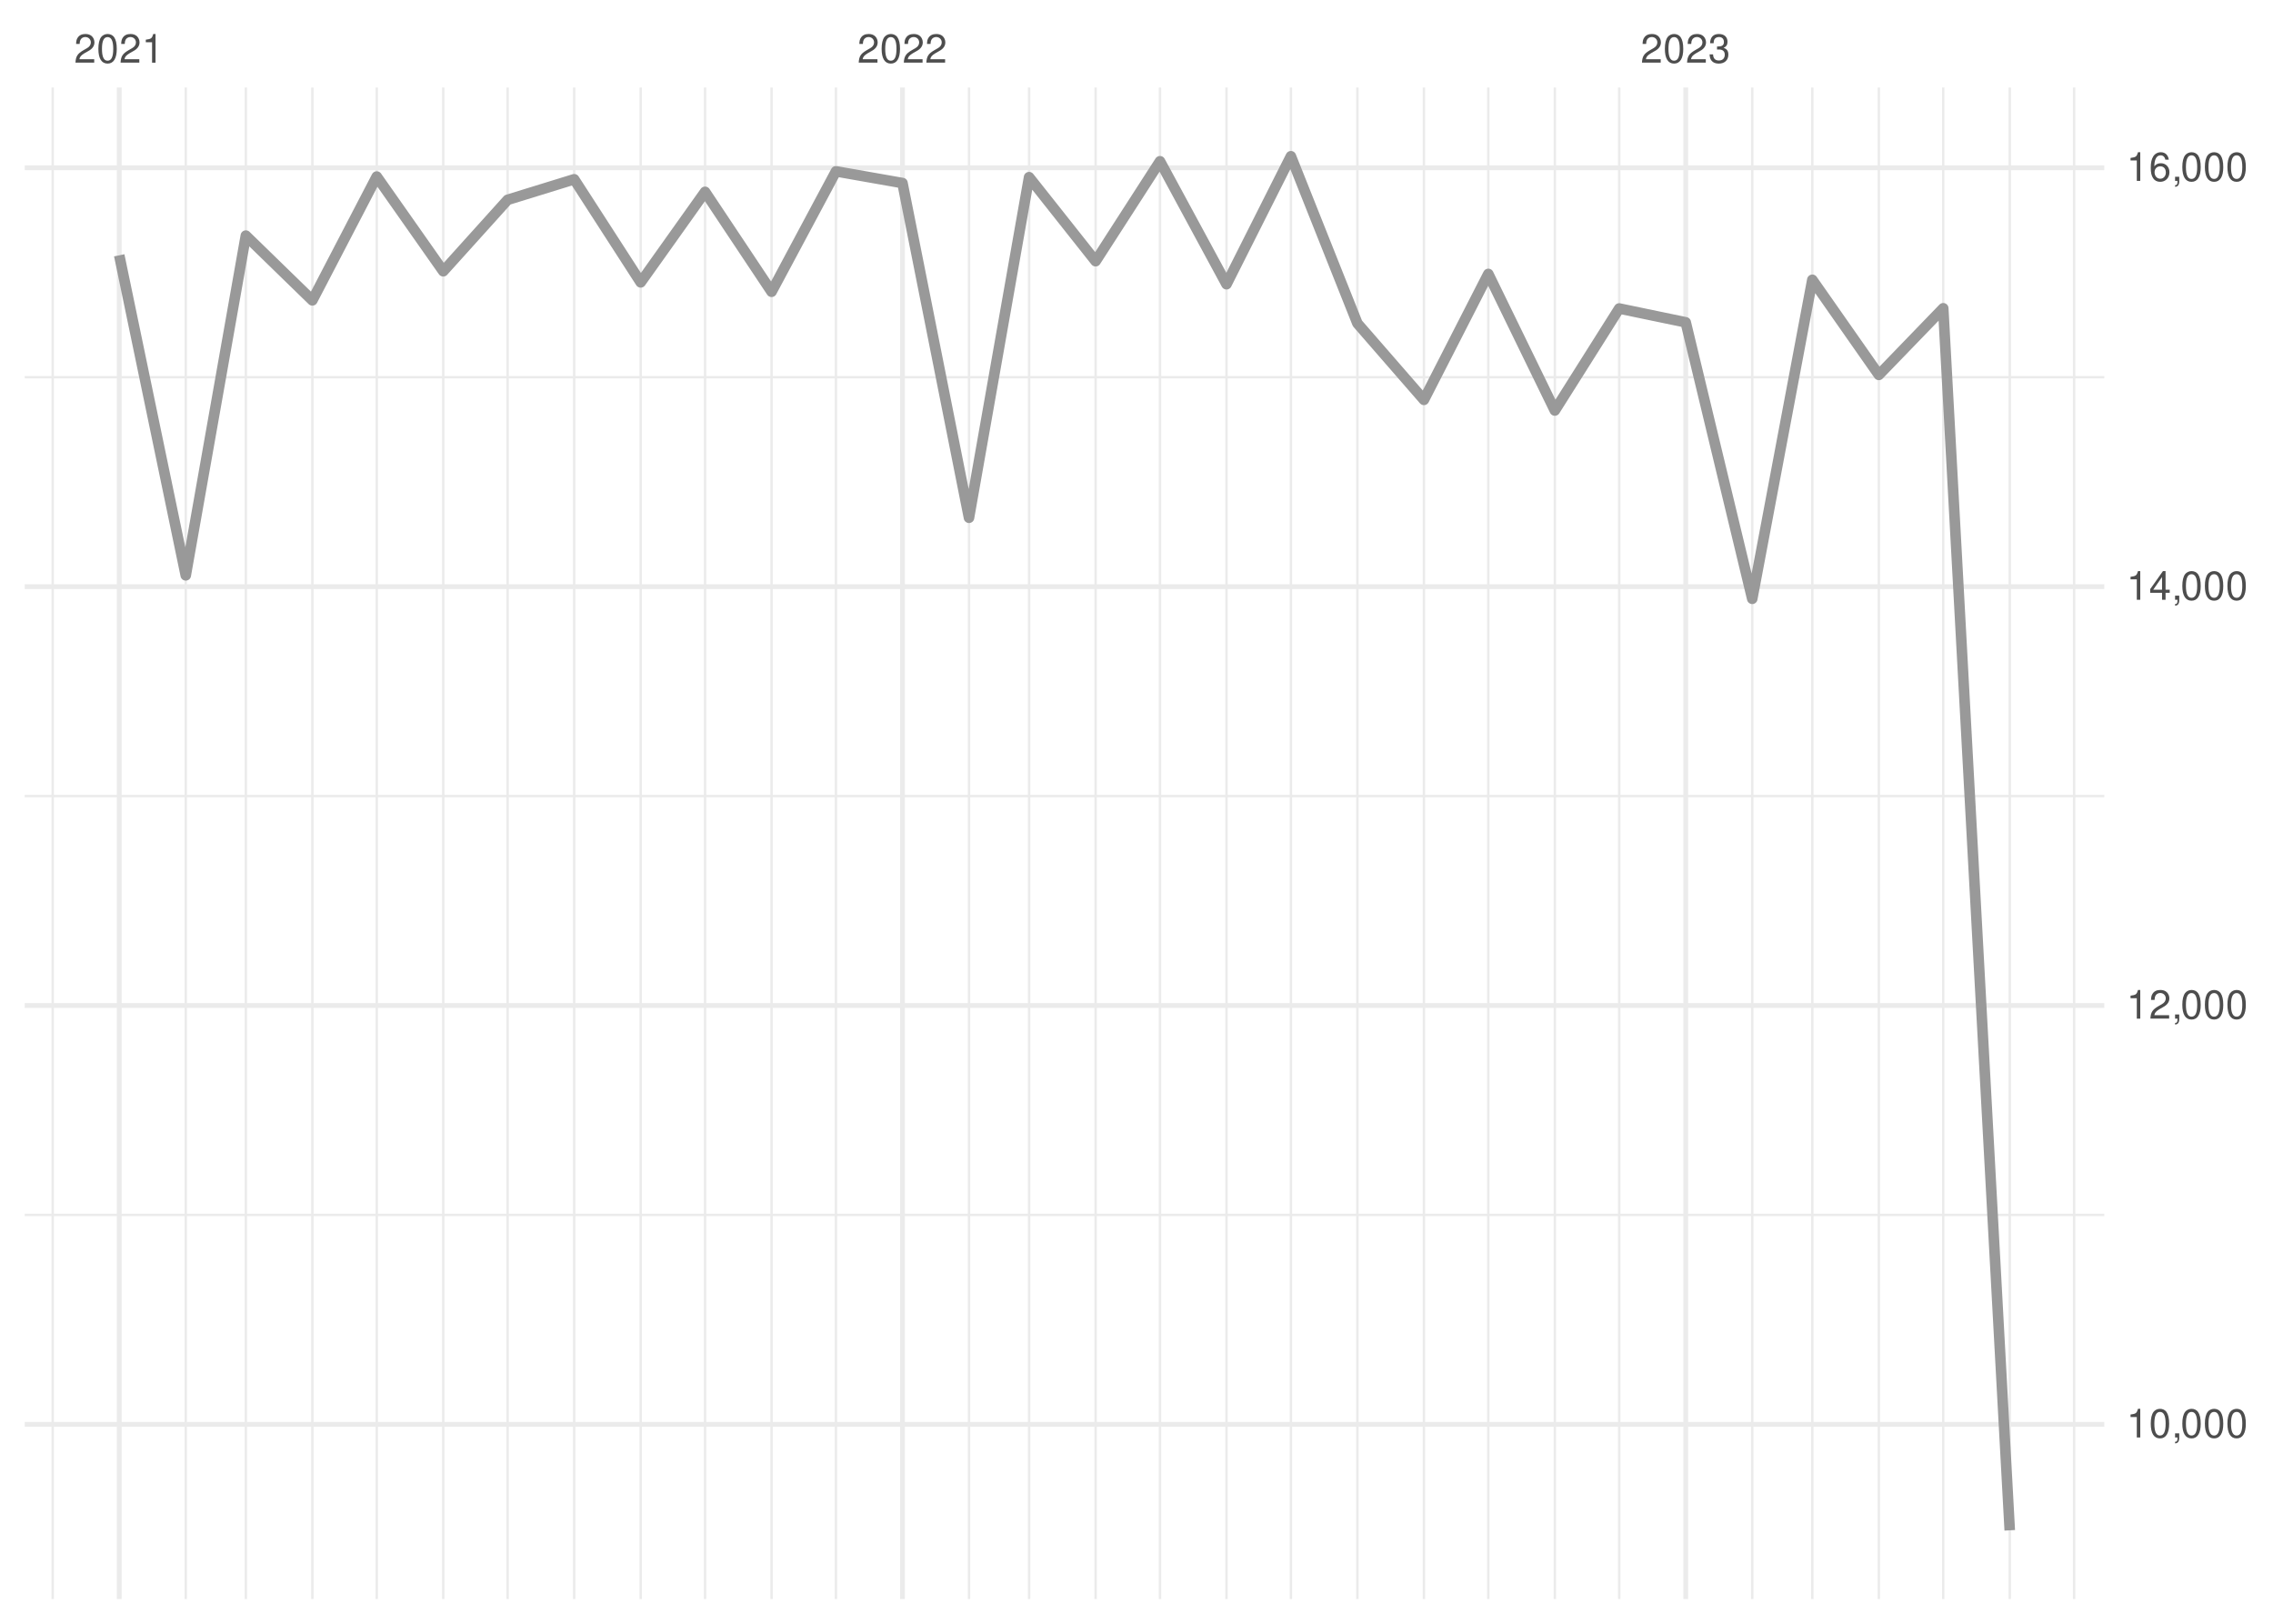
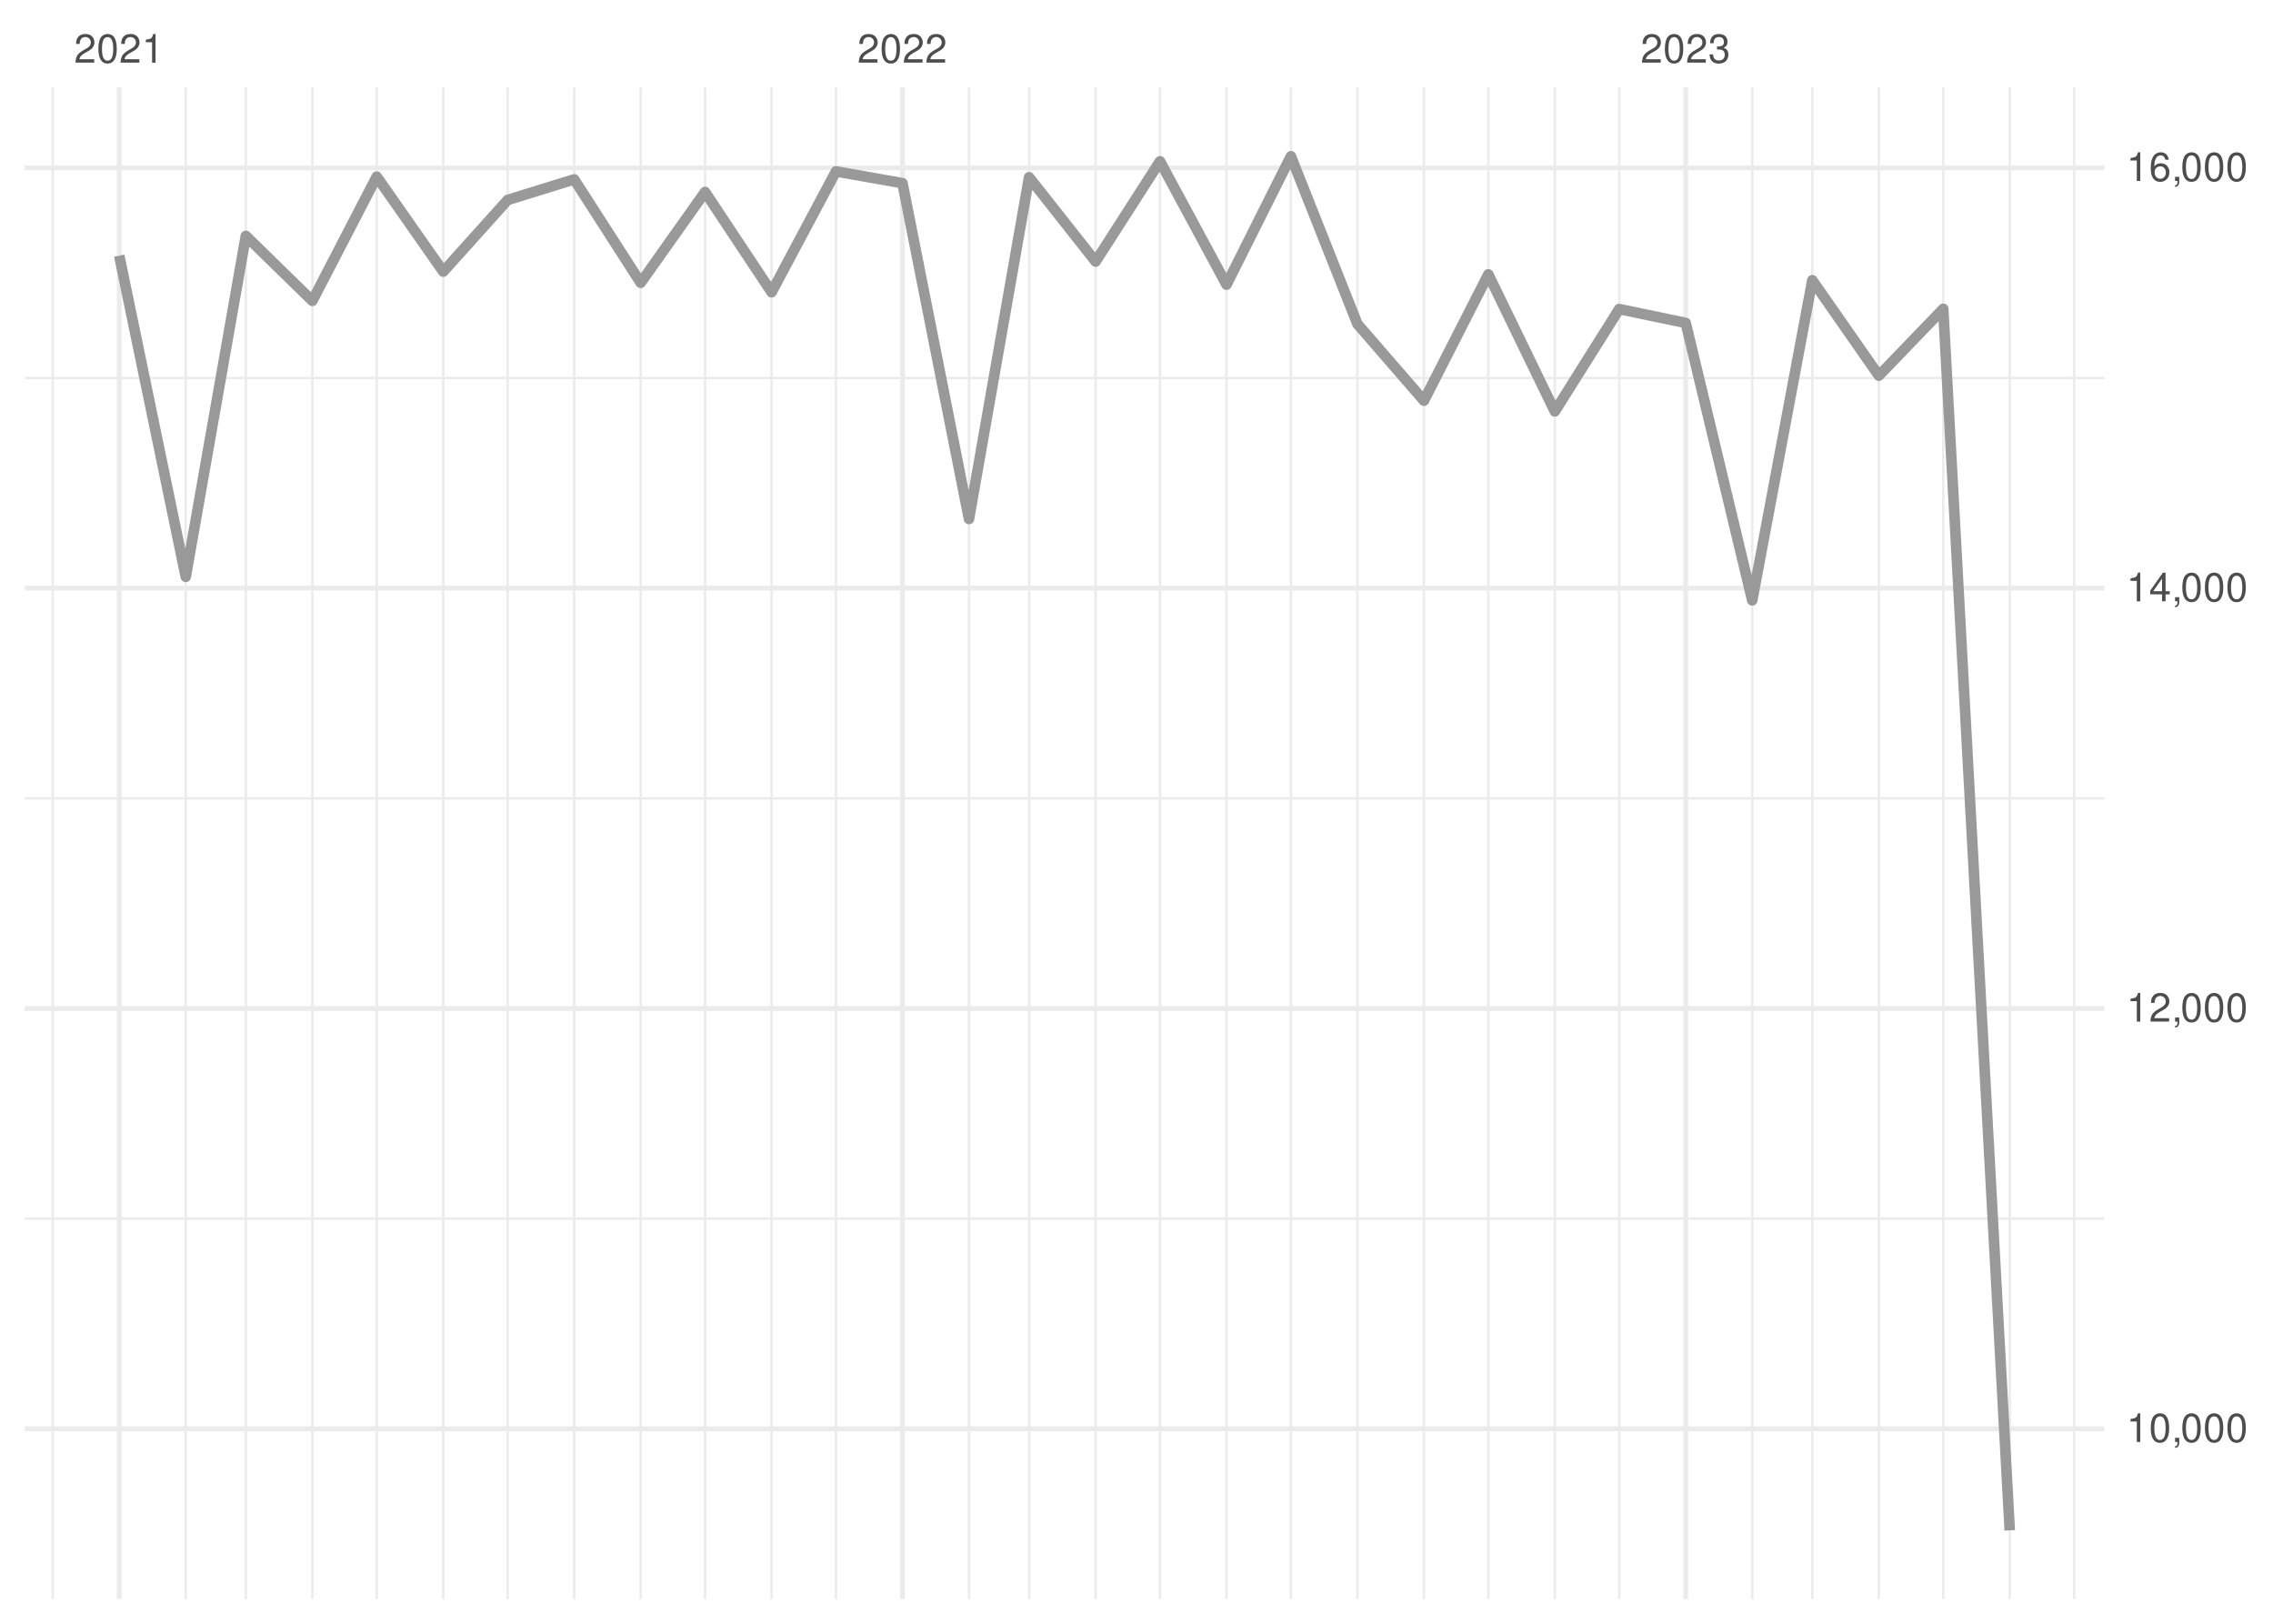
<svg xmlns="http://www.w3.org/2000/svg" xmlns:xlink="http://www.w3.org/1999/xlink" width="504pt" height="360pt" viewBox="0 0 504 360" version="1.1">
  <defs>
    <g>
      <symbol overflow="visible" id="glyph0-0">
        <path style="stroke:none;" d="" />
      </symbol>
      <symbol overflow="visible" id="glyph0-1">
        <path style="stroke:none;" d="M 4.453 -0.766 L 1.172 -0.766 C 1.25 -1.297 1.531 -1.625 2.297 -2.094 L 3.172 -2.594 C 4.047 -3.062 4.5 -3.719 4.5 -4.5 C 4.5 -5.031 4.281 -5.531 3.922 -5.875 C 3.547 -6.203 3.094 -6.359 2.5 -6.359 C 1.703 -6.359 1.125 -6.078 0.781 -5.531 C 0.547 -5.203 0.453 -4.797 0.438 -4.156 L 1.219 -4.156 C 1.234 -4.594 1.297 -4.844 1.406 -5.062 C 1.594 -5.438 2 -5.688 2.469 -5.688 C 3.172 -5.688 3.703 -5.172 3.703 -4.484 C 3.703 -3.969 3.406 -3.531 2.859 -3.219 L 2.047 -2.75 C 0.75 -2 0.375 -1.406 0.297 -0.016 L 4.453 -0.016 Z M 4.453 -0.766 " />
      </symbol>
      <symbol overflow="visible" id="glyph0-2">
        <path style="stroke:none;" d="M 2.422 -6.359 C 1.844 -6.359 1.312 -6.094 0.984 -5.672 C 0.578 -5.109 0.375 -4.25 0.375 -3.078 C 0.375 -0.938 1.078 0.203 2.422 0.203 C 3.734 0.203 4.453 -0.938 4.453 -3.031 C 4.453 -4.25 4.266 -5.078 3.859 -5.672 C 3.531 -6.109 3.016 -6.359 2.422 -6.359 Z M 2.422 -5.672 C 3.25 -5.672 3.672 -4.828 3.672 -3.094 C 3.672 -1.281 3.266 -0.438 2.406 -0.438 C 1.578 -0.438 1.172 -1.312 1.172 -3.062 C 1.172 -4.828 1.578 -5.672 2.422 -5.672 Z M 2.422 -5.672 " />
      </symbol>
      <symbol overflow="visible" id="glyph0-3">
        <path style="stroke:none;" d="M 2.281 -4.531 L 2.281 0 L 3.047 0 L 3.047 -6.359 L 2.547 -6.359 C 2.266 -5.391 2.094 -5.25 0.891 -5.094 L 0.891 -4.531 Z M 2.281 -4.531 " />
      </symbol>
      <symbol overflow="visible" id="glyph0-4">
        <path style="stroke:none;" d="M 1.938 -2.922 L 2.359 -2.922 C 3.203 -2.922 3.656 -2.531 3.656 -1.766 C 3.656 -0.969 3.172 -0.484 2.375 -0.484 C 1.516 -0.484 1.109 -0.922 1.062 -1.844 L 0.281 -1.844 C 0.312 -1.344 0.406 -1 0.547 -0.719 C 0.875 -0.109 1.484 0.203 2.344 0.203 C 3.625 0.203 4.453 -0.578 4.453 -1.781 C 4.453 -2.594 4.141 -3.031 3.391 -3.297 C 3.969 -3.531 4.266 -3.969 4.266 -4.609 C 4.266 -5.703 3.547 -6.359 2.359 -6.359 C 1.109 -6.359 0.438 -5.656 0.406 -4.312 L 1.188 -4.312 C 1.203 -4.703 1.234 -4.922 1.328 -5.109 C 1.5 -5.469 1.891 -5.688 2.375 -5.688 C 3.062 -5.688 3.469 -5.266 3.469 -4.578 C 3.469 -4.141 3.312 -3.859 2.969 -3.719 C 2.766 -3.625 2.484 -3.594 1.938 -3.578 Z M 1.938 -2.922 " />
      </symbol>
      <symbol overflow="visible" id="glyph0-5">
        <path style="stroke:none;" d="M 0.766 -0.922 L 0.766 0 L 1.297 0 L 1.297 0.156 C 1.297 0.766 1.172 0.938 0.766 0.953 L 0.766 1.297 C 1.344 1.312 1.688 0.891 1.688 0.141 L 1.688 -0.922 Z M 0.766 -0.922 " />
      </symbol>
      <symbol overflow="visible" id="glyph0-6">
        <path style="stroke:none;" d="M 2.875 -1.547 L 2.875 0 L 3.656 0 L 3.656 -1.547 L 4.578 -1.547 L 4.578 -2.234 L 3.656 -2.234 L 3.656 -6.359 L 3.078 -6.359 L 0.25 -2.359 L 0.25 -1.547 Z M 2.875 -2.234 L 0.922 -2.234 L 2.875 -5.047 Z M 2.875 -2.234 " />
      </symbol>
      <symbol overflow="visible" id="glyph0-7">
        <path style="stroke:none;" d="M 4.375 -4.703 C 4.234 -5.75 3.562 -6.359 2.609 -6.359 C 1.922 -6.359 1.312 -6.031 0.938 -5.453 C 0.547 -4.828 0.375 -4.062 0.375 -2.906 C 0.375 -1.828 0.531 -1.156 0.906 -0.594 C 1.234 -0.078 1.781 0.203 2.469 0.203 C 3.656 0.203 4.516 -0.688 4.516 -1.922 C 4.516 -3.094 3.719 -3.922 2.609 -3.922 C 1.984 -3.922 1.5 -3.688 1.172 -3.234 C 1.172 -4.797 1.672 -5.672 2.562 -5.672 C 3.109 -5.672 3.484 -5.328 3.609 -4.703 Z M 2.5 -3.234 C 3.25 -3.234 3.719 -2.703 3.719 -1.859 C 3.719 -1.062 3.188 -0.484 2.484 -0.484 C 1.766 -0.484 1.219 -1.094 1.219 -1.906 C 1.219 -2.688 1.734 -3.234 2.5 -3.234 Z M 2.5 -3.234 " />
      </symbol>
    </g>
    <clipPath id="clip1">
-       <path d="M 5.48 269 L 466.59 269 L 466.59 270 L 5.48 270 Z M 5.48 269 " />
+       <path d="M 5.48 269 L 466.59 269 L 466.59 271 L 5.48 271 Z M 5.48 269 " />
    </clipPath>
    <clipPath id="clip2">
-       <path d="M 5.48 176 L 466.59 176 L 466.59 177 L 5.48 177 Z M 5.48 176 " />
+       <path d="M 5.48 176 L 466.59 176 L 466.59 178 L 5.48 178 Z M 5.48 176 " />
    </clipPath>
    <clipPath id="clip3">
-       <path d="M 5.48 83 L 466.59 83 L 466.59 84 L 5.48 84 Z M 5.48 83 " />
+       <path d="M 5.48 83 L 466.59 83 L 466.59 85 L 5.48 85 Z M 5.48 83 " />
    </clipPath>
    <clipPath id="clip4">
      <path d="M 11 19.41 L 12 19.41 L 12 354.52 L 11 354.52 Z M 11 19.41 " />
    </clipPath>
    <clipPath id="clip5">
      <path d="M 40 19.41 L 42 19.41 L 42 354.52 L 40 354.52 Z M 40 19.41 " />
    </clipPath>
    <clipPath id="clip6">
      <path d="M 54 19.41 L 55 19.41 L 55 354.52 L 54 354.52 Z M 54 19.41 " />
    </clipPath>
    <clipPath id="clip7">
      <path d="M 68 19.41 L 70 19.41 L 70 354.52 L 68 354.52 Z M 68 19.41 " />
    </clipPath>
    <clipPath id="clip8">
      <path d="M 83 19.41 L 84 19.41 L 84 354.52 L 83 354.52 Z M 83 19.41 " />
    </clipPath>
    <clipPath id="clip9">
      <path d="M 98 19.41 L 99 19.41 L 99 354.52 L 98 354.52 Z M 98 19.41 " />
    </clipPath>
    <clipPath id="clip10">
      <path d="M 112 19.41 L 113 19.41 L 113 354.52 L 112 354.52 Z M 112 19.41 " />
    </clipPath>
    <clipPath id="clip11">
      <path d="M 127 19.41 L 128 19.41 L 128 354.52 L 127 354.52 Z M 127 19.41 " />
    </clipPath>
    <clipPath id="clip12">
      <path d="M 141 19.41 L 143 19.41 L 143 354.52 L 141 354.52 Z M 141 19.41 " />
    </clipPath>
    <clipPath id="clip13">
      <path d="M 156 19.41 L 157 19.41 L 157 354.52 L 156 354.52 Z M 156 19.41 " />
    </clipPath>
    <clipPath id="clip14">
      <path d="M 170 19.41 L 172 19.41 L 172 354.52 L 170 354.52 Z M 170 19.41 " />
    </clipPath>
    <clipPath id="clip15">
      <path d="M 185 19.41 L 186 19.41 L 186 354.52 L 185 354.52 Z M 185 19.41 " />
    </clipPath>
    <clipPath id="clip16">
      <path d="M 214 19.41 L 216 19.41 L 216 354.52 L 214 354.52 Z M 214 19.41 " />
    </clipPath>
    <clipPath id="clip17">
      <path d="M 227 19.41 L 229 19.41 L 229 354.52 L 227 354.52 Z M 227 19.41 " />
    </clipPath>
    <clipPath id="clip18">
      <path d="M 242 19.41 L 244 19.41 L 244 354.52 L 242 354.52 Z M 242 19.41 " />
    </clipPath>
    <clipPath id="clip19">
      <path d="M 256 19.41 L 258 19.41 L 258 354.52 L 256 354.52 Z M 256 19.41 " />
    </clipPath>
    <clipPath id="clip20">
      <path d="M 271 19.41 L 273 19.41 L 273 354.52 L 271 354.52 Z M 271 19.41 " />
    </clipPath>
    <clipPath id="clip21">
      <path d="M 285 19.41 L 287 19.41 L 287 354.52 L 285 354.52 Z M 285 19.41 " />
    </clipPath>
    <clipPath id="clip22">
      <path d="M 300 19.41 L 302 19.41 L 302 354.52 L 300 354.52 Z M 300 19.41 " />
    </clipPath>
    <clipPath id="clip23">
      <path d="M 315 19.41 L 316 19.41 L 316 354.52 L 315 354.52 Z M 315 19.41 " />
    </clipPath>
    <clipPath id="clip24">
      <path d="M 329 19.41 L 331 19.41 L 331 354.52 L 329 354.52 Z M 329 19.41 " />
    </clipPath>
    <clipPath id="clip25">
      <path d="M 344 19.41 L 346 19.41 L 346 354.52 L 344 354.52 Z M 344 19.41 " />
    </clipPath>
    <clipPath id="clip26">
      <path d="M 358 19.41 L 360 19.41 L 360 354.52 L 358 354.52 Z M 358 19.41 " />
    </clipPath>
    <clipPath id="clip27">
      <path d="M 388 19.41 L 389 19.41 L 389 354.52 L 388 354.52 Z M 388 19.41 " />
    </clipPath>
    <clipPath id="clip28">
      <path d="M 401 19.41 L 403 19.41 L 403 354.52 L 401 354.52 Z M 401 19.41 " />
    </clipPath>
    <clipPath id="clip29">
      <path d="M 416 19.41 L 417 19.41 L 417 354.52 L 416 354.52 Z M 416 19.41 " />
    </clipPath>
    <clipPath id="clip30">
      <path d="M 430 19.41 L 432 19.41 L 432 354.52 L 430 354.52 Z M 430 19.41 " />
    </clipPath>
    <clipPath id="clip31">
      <path d="M 445 19.41 L 446 19.41 L 446 354.52 L 445 354.52 Z M 445 19.41 " />
    </clipPath>
    <clipPath id="clip32">
      <path d="M 459 19.41 L 461 19.41 L 461 354.52 L 459 354.52 Z M 459 19.41 " />
    </clipPath>
    <clipPath id="clip33">
-       <path d="M 5.48 315 L 466.59 315 L 466.59 317 L 5.48 317 Z M 5.48 315 " />
+       <path d="M 5.48 316 L 466.59 316 L 466.59 318 L 5.48 318 Z M 5.48 316 " />
    </clipPath>
    <clipPath id="clip34">
-       <path d="M 5.48 222 L 466.59 222 L 466.59 224 L 5.48 224 Z M 5.48 222 " />
+       <path d="M 5.48 223 L 466.59 223 L 466.59 225 L 5.48 225 Z M 5.48 223 " />
    </clipPath>
    <clipPath id="clip35">
      <path d="M 5.48 129 L 466.59 129 L 466.59 131 L 5.48 131 Z M 5.48 129 " />
    </clipPath>
    <clipPath id="clip36">
      <path d="M 5.48 36 L 466.59 36 L 466.59 38 L 5.48 38 Z M 5.48 36 " />
    </clipPath>
    <clipPath id="clip37">
      <path d="M 25 19.41 L 27 19.41 L 27 354.52 L 25 354.52 Z M 25 19.41 " />
    </clipPath>
    <clipPath id="clip38">
      <path d="M 199 19.41 L 201 19.41 L 201 354.52 L 199 354.52 Z M 199 19.41 " />
    </clipPath>
    <clipPath id="clip39">
      <path d="M 373 19.41 L 375 19.41 L 375 354.52 L 373 354.52 Z M 373 19.41 " />
    </clipPath>
  </defs>
  <g id="surface26">
    <rect x="0" y="0" width="504" height="360" style="fill:rgb(100%,100%,100%);fill-opacity:1;stroke:none;" />
    <g clip-path="url(#clip1)" clip-rule="nonzero">
-       <path style="fill:none;stroke-width:0.533;stroke-linecap:butt;stroke-linejoin:round;stroke:rgb(92.157%,92.157%,92.157%);stroke-opacity:1;stroke-miterlimit:10;" d="M 5.48 269.359 L 466.59 269.359 " />
+       <path style="fill:none;stroke-width:0.533;stroke-linecap:butt;stroke-linejoin:round;stroke:rgb(92.157%,92.157%,92.157%);stroke-opacity:1;stroke-miterlimit:10;" d="M 5.48 270.188 L 466.59 270.188 " />
    </g>
    <g clip-path="url(#clip2)" clip-rule="nonzero">
-       <path style="fill:none;stroke-width:0.533;stroke-linecap:butt;stroke-linejoin:round;stroke:rgb(92.157%,92.157%,92.157%);stroke-opacity:1;stroke-miterlimit:10;" d="M 5.48 176.496 L 466.59 176.496 " />
+       <path style="fill:none;stroke-width:0.533;stroke-linecap:butt;stroke-linejoin:round;stroke:rgb(92.157%,92.157%,92.157%);stroke-opacity:1;stroke-miterlimit:10;" d="M 5.48 176.996 L 466.59 176.996 " />
    </g>
    <g clip-path="url(#clip3)" clip-rule="nonzero">
-       <path style="fill:none;stroke-width:0.533;stroke-linecap:butt;stroke-linejoin:round;stroke:rgb(92.157%,92.157%,92.157%);stroke-opacity:1;stroke-miterlimit:10;" d="M 5.48 83.629 L 466.59 83.629 " />
+       <path style="fill:none;stroke-width:0.533;stroke-linecap:butt;stroke-linejoin:round;stroke:rgb(92.157%,92.157%,92.157%);stroke-opacity:1;stroke-miterlimit:10;" d="M 5.48 83.801 L 466.59 83.801 " />
    </g>
    <g clip-path="url(#clip4)" clip-rule="nonzero">
      <path style="fill:none;stroke-width:0.533;stroke-linecap:butt;stroke-linejoin:round;stroke:rgb(92.157%,92.157%,92.157%);stroke-opacity:1;stroke-miterlimit:10;" d="M 11.688 354.52 L 11.688 19.41 " />
    </g>
    <g clip-path="url(#clip5)" clip-rule="nonzero">
      <path style="fill:none;stroke-width:0.533;stroke-linecap:butt;stroke-linejoin:round;stroke:rgb(92.157%,92.157%,92.157%);stroke-opacity:1;stroke-miterlimit:10;" d="M 41.188 354.52 L 41.188 19.41 " />
    </g>
    <g clip-path="url(#clip6)" clip-rule="nonzero">
      <path style="fill:none;stroke-width:0.533;stroke-linecap:butt;stroke-linejoin:round;stroke:rgb(92.157%,92.157%,92.157%);stroke-opacity:1;stroke-miterlimit:10;" d="M 54.512 354.52 L 54.512 19.41 " />
    </g>
    <g clip-path="url(#clip7)" clip-rule="nonzero">
      <path style="fill:none;stroke-width:0.533;stroke-linecap:butt;stroke-linejoin:round;stroke:rgb(92.157%,92.157%,92.157%);stroke-opacity:1;stroke-miterlimit:10;" d="M 69.262 354.52 L 69.262 19.41 " />
    </g>
    <g clip-path="url(#clip8)" clip-rule="nonzero">
      <path style="fill:none;stroke-width:0.533;stroke-linecap:butt;stroke-linejoin:round;stroke:rgb(92.157%,92.157%,92.157%);stroke-opacity:1;stroke-miterlimit:10;" d="M 83.535 354.52 L 83.535 19.41 " />
    </g>
    <g clip-path="url(#clip9)" clip-rule="nonzero">
      <path style="fill:none;stroke-width:0.533;stroke-linecap:butt;stroke-linejoin:round;stroke:rgb(92.157%,92.157%,92.157%);stroke-opacity:1;stroke-miterlimit:10;" d="M 98.285 354.52 L 98.285 19.41 " />
    </g>
    <g clip-path="url(#clip10)" clip-rule="nonzero">
      <path style="fill:none;stroke-width:0.533;stroke-linecap:butt;stroke-linejoin:round;stroke:rgb(92.157%,92.157%,92.157%);stroke-opacity:1;stroke-miterlimit:10;" d="M 112.562 354.52 L 112.562 19.41 " />
    </g>
    <g clip-path="url(#clip11)" clip-rule="nonzero">
      <path style="fill:none;stroke-width:0.533;stroke-linecap:butt;stroke-linejoin:round;stroke:rgb(92.157%,92.157%,92.157%);stroke-opacity:1;stroke-miterlimit:10;" d="M 127.312 354.52 L 127.312 19.41 " />
    </g>
    <g clip-path="url(#clip12)" clip-rule="nonzero">
      <path style="fill:none;stroke-width:0.533;stroke-linecap:butt;stroke-linejoin:round;stroke:rgb(92.157%,92.157%,92.157%);stroke-opacity:1;stroke-miterlimit:10;" d="M 142.062 354.52 L 142.062 19.41 " />
    </g>
    <g clip-path="url(#clip13)" clip-rule="nonzero">
      <path style="fill:none;stroke-width:0.533;stroke-linecap:butt;stroke-linejoin:round;stroke:rgb(92.157%,92.157%,92.157%);stroke-opacity:1;stroke-miterlimit:10;" d="M 156.336 354.52 L 156.336 19.41 " />
    </g>
    <g clip-path="url(#clip14)" clip-rule="nonzero">
      <path style="fill:none;stroke-width:0.533;stroke-linecap:butt;stroke-linejoin:round;stroke:rgb(92.157%,92.157%,92.157%);stroke-opacity:1;stroke-miterlimit:10;" d="M 171.086 354.52 L 171.086 19.41 " />
    </g>
    <g clip-path="url(#clip15)" clip-rule="nonzero">
      <path style="fill:none;stroke-width:0.533;stroke-linecap:butt;stroke-linejoin:round;stroke:rgb(92.157%,92.157%,92.157%);stroke-opacity:1;stroke-miterlimit:10;" d="M 185.359 354.52 L 185.359 19.41 " />
    </g>
    <g clip-path="url(#clip16)" clip-rule="nonzero">
      <path style="fill:none;stroke-width:0.533;stroke-linecap:butt;stroke-linejoin:round;stroke:rgb(92.157%,92.157%,92.157%);stroke-opacity:1;stroke-miterlimit:10;" d="M 214.859 354.52 L 214.859 19.41 " />
    </g>
    <g clip-path="url(#clip17)" clip-rule="nonzero">
      <path style="fill:none;stroke-width:0.533;stroke-linecap:butt;stroke-linejoin:round;stroke:rgb(92.157%,92.157%,92.157%);stroke-opacity:1;stroke-miterlimit:10;" d="M 228.184 354.52 L 228.184 19.41 " />
    </g>
    <g clip-path="url(#clip18)" clip-rule="nonzero">
      <path style="fill:none;stroke-width:0.533;stroke-linecap:butt;stroke-linejoin:round;stroke:rgb(92.157%,92.157%,92.157%);stroke-opacity:1;stroke-miterlimit:10;" d="M 242.934 354.52 L 242.934 19.41 " />
    </g>
    <g clip-path="url(#clip19)" clip-rule="nonzero">
      <path style="fill:none;stroke-width:0.533;stroke-linecap:butt;stroke-linejoin:round;stroke:rgb(92.157%,92.157%,92.157%);stroke-opacity:1;stroke-miterlimit:10;" d="M 257.207 354.52 L 257.207 19.41 " />
    </g>
    <g clip-path="url(#clip20)" clip-rule="nonzero">
      <path style="fill:none;stroke-width:0.533;stroke-linecap:butt;stroke-linejoin:round;stroke:rgb(92.157%,92.157%,92.157%);stroke-opacity:1;stroke-miterlimit:10;" d="M 271.957 354.52 L 271.957 19.41 " />
    </g>
    <g clip-path="url(#clip21)" clip-rule="nonzero">
      <path style="fill:none;stroke-width:0.533;stroke-linecap:butt;stroke-linejoin:round;stroke:rgb(92.157%,92.157%,92.157%);stroke-opacity:1;stroke-miterlimit:10;" d="M 286.234 354.52 L 286.234 19.41 " />
    </g>
    <g clip-path="url(#clip22)" clip-rule="nonzero">
      <path style="fill:none;stroke-width:0.533;stroke-linecap:butt;stroke-linejoin:round;stroke:rgb(92.157%,92.157%,92.157%);stroke-opacity:1;stroke-miterlimit:10;" d="M 300.984 354.52 L 300.984 19.41 " />
    </g>
    <g clip-path="url(#clip23)" clip-rule="nonzero">
      <path style="fill:none;stroke-width:0.533;stroke-linecap:butt;stroke-linejoin:round;stroke:rgb(92.157%,92.157%,92.157%);stroke-opacity:1;stroke-miterlimit:10;" d="M 315.734 354.52 L 315.734 19.41 " />
    </g>
    <g clip-path="url(#clip24)" clip-rule="nonzero">
      <path style="fill:none;stroke-width:0.533;stroke-linecap:butt;stroke-linejoin:round;stroke:rgb(92.157%,92.157%,92.157%);stroke-opacity:1;stroke-miterlimit:10;" d="M 330.008 354.52 L 330.008 19.41 " />
    </g>
    <g clip-path="url(#clip25)" clip-rule="nonzero">
      <path style="fill:none;stroke-width:0.533;stroke-linecap:butt;stroke-linejoin:round;stroke:rgb(92.157%,92.157%,92.157%);stroke-opacity:1;stroke-miterlimit:10;" d="M 344.758 354.52 L 344.758 19.41 " />
    </g>
    <g clip-path="url(#clip26)" clip-rule="nonzero">
      <path style="fill:none;stroke-width:0.533;stroke-linecap:butt;stroke-linejoin:round;stroke:rgb(92.157%,92.157%,92.157%);stroke-opacity:1;stroke-miterlimit:10;" d="M 359.031 354.52 L 359.031 19.41 " />
    </g>
    <g clip-path="url(#clip27)" clip-rule="nonzero">
      <path style="fill:none;stroke-width:0.533;stroke-linecap:butt;stroke-linejoin:round;stroke:rgb(92.157%,92.157%,92.157%);stroke-opacity:1;stroke-miterlimit:10;" d="M 388.531 354.52 L 388.531 19.41 " />
    </g>
    <g clip-path="url(#clip28)" clip-rule="nonzero">
      <path style="fill:none;stroke-width:0.533;stroke-linecap:butt;stroke-linejoin:round;stroke:rgb(92.157%,92.157%,92.157%);stroke-opacity:1;stroke-miterlimit:10;" d="M 401.855 354.52 L 401.855 19.41 " />
    </g>
    <g clip-path="url(#clip29)" clip-rule="nonzero">
      <path style="fill:none;stroke-width:0.533;stroke-linecap:butt;stroke-linejoin:round;stroke:rgb(92.157%,92.157%,92.157%);stroke-opacity:1;stroke-miterlimit:10;" d="M 416.605 354.52 L 416.605 19.41 " />
    </g>
    <g clip-path="url(#clip30)" clip-rule="nonzero">
      <path style="fill:none;stroke-width:0.533;stroke-linecap:butt;stroke-linejoin:round;stroke:rgb(92.157%,92.157%,92.157%);stroke-opacity:1;stroke-miterlimit:10;" d="M 430.879 354.52 L 430.879 19.41 " />
    </g>
    <g clip-path="url(#clip31)" clip-rule="nonzero">
      <path style="fill:none;stroke-width:0.533;stroke-linecap:butt;stroke-linejoin:round;stroke:rgb(92.157%,92.157%,92.157%);stroke-opacity:1;stroke-miterlimit:10;" d="M 445.629 354.52 L 445.629 19.41 " />
    </g>
    <g clip-path="url(#clip32)" clip-rule="nonzero">
      <path style="fill:none;stroke-width:0.533;stroke-linecap:butt;stroke-linejoin:round;stroke:rgb(92.157%,92.157%,92.157%);stroke-opacity:1;stroke-miterlimit:10;" d="M 459.902 354.52 L 459.902 19.41 " />
    </g>
    <g clip-path="url(#clip33)" clip-rule="nonzero">
-       <path style="fill:none;stroke-width:1.067;stroke-linecap:butt;stroke-linejoin:round;stroke:rgb(92.157%,92.157%,92.157%);stroke-opacity:1;stroke-miterlimit:10;" d="M 5.48 315.793 L 466.59 315.793 " />
+       <path style="fill:none;stroke-width:1.067;stroke-linecap:butt;stroke-linejoin:round;stroke:rgb(92.157%,92.157%,92.157%);stroke-opacity:1;stroke-miterlimit:10;" d="M 5.48 316.781 L 466.59 316.781 " />
    </g>
    <g clip-path="url(#clip34)" clip-rule="nonzero">
-       <path style="fill:none;stroke-width:1.067;stroke-linecap:butt;stroke-linejoin:round;stroke:rgb(92.157%,92.157%,92.157%);stroke-opacity:1;stroke-miterlimit:10;" d="M 5.48 222.93 L 466.59 222.93 " />
+       <path style="fill:none;stroke-width:1.067;stroke-linecap:butt;stroke-linejoin:round;stroke:rgb(92.157%,92.157%,92.157%);stroke-opacity:1;stroke-miterlimit:10;" d="M 5.48 223.59 L 466.59 223.59 " />
    </g>
    <g clip-path="url(#clip35)" clip-rule="nonzero">
-       <path style="fill:none;stroke-width:1.067;stroke-linecap:butt;stroke-linejoin:round;stroke:rgb(92.157%,92.157%,92.157%);stroke-opacity:1;stroke-miterlimit:10;" d="M 5.48 130.062 L 466.59 130.062 " />
+       <path style="fill:none;stroke-width:1.067;stroke-linecap:butt;stroke-linejoin:round;stroke:rgb(92.157%,92.157%,92.157%);stroke-opacity:1;stroke-miterlimit:10;" d="M 5.48 130.398 L 466.59 130.398 " />
    </g>
    <g clip-path="url(#clip36)" clip-rule="nonzero">
-       <path style="fill:none;stroke-width:1.067;stroke-linecap:butt;stroke-linejoin:round;stroke:rgb(92.157%,92.157%,92.157%);stroke-opacity:1;stroke-miterlimit:10;" d="M 5.48 37.195 L 466.59 37.195 " />
+       <path style="fill:none;stroke-width:1.067;stroke-linecap:butt;stroke-linejoin:round;stroke:rgb(92.157%,92.157%,92.157%);stroke-opacity:1;stroke-miterlimit:10;" d="M 5.48 37.207 L 466.59 37.207 " />
    </g>
    <g clip-path="url(#clip37)" clip-rule="nonzero">
      <path style="fill:none;stroke-width:1.067;stroke-linecap:butt;stroke-linejoin:round;stroke:rgb(92.157%,92.157%,92.157%);stroke-opacity:1;stroke-miterlimit:10;" d="M 26.438 354.52 L 26.438 19.41 " />
    </g>
    <g clip-path="url(#clip38)" clip-rule="nonzero">
      <path style="fill:none;stroke-width:1.067;stroke-linecap:butt;stroke-linejoin:round;stroke:rgb(92.157%,92.157%,92.157%);stroke-opacity:1;stroke-miterlimit:10;" d="M 200.109 354.52 L 200.109 19.41 " />
    </g>
    <g clip-path="url(#clip39)" clip-rule="nonzero">
      <path style="fill:none;stroke-width:1.067;stroke-linecap:butt;stroke-linejoin:round;stroke:rgb(92.157%,92.157%,92.157%);stroke-opacity:1;stroke-miterlimit:10;" d="M 373.781 354.52 L 373.781 19.41 " />
    </g>
-     <path style="fill:none;stroke-width:2.347;stroke-linecap:butt;stroke-linejoin:round;stroke:rgb(60%,60%,60%);stroke-opacity:1;stroke-miterlimit:10;" d="M 26.438 56.605 L 41.188 127.555 L 54.512 52.242 L 69.262 66.59 L 83.535 39.148 L 98.285 60.137 L 112.562 44.301 L 127.312 39.75 L 142.062 62.598 L 156.336 42.535 L 171.086 64.684 L 185.359 37.988 L 200.109 40.586 L 214.859 114.785 L 228.184 39.285 L 242.934 57.906 L 257.207 35.758 L 271.957 63.012 L 286.234 34.645 L 300.984 71.695 L 315.734 88.645 L 330.008 60.738 L 344.758 91.012 L 359.031 68.398 L 373.781 71.465 L 388.531 132.754 L 401.855 62.039 L 416.605 83.117 L 430.879 68.352 L 445.629 339.289 " />
+     <path style="fill:none;stroke-width:2.347;stroke-linecap:butt;stroke-linejoin:round;stroke:rgb(60%,60%,60%);stroke-opacity:1;stroke-miterlimit:10;" d="M 26.438 56.684 L 41.188 127.883 L 54.512 52.305 L 69.262 66.703 L 83.535 39.164 L 98.285 60.223 L 112.562 44.336 L 127.312 39.77 L 142.062 62.695 L 156.336 42.566 L 171.086 64.789 L 185.359 38 L 200.109 40.609 L 214.859 115.066 L 228.184 39.305 L 242.934 57.988 L 257.207 35.762 L 271.957 63.113 L 286.234 34.645 L 300.984 71.828 L 315.734 88.836 L 330.008 60.832 L 344.758 91.211 L 359.031 68.52 L 373.781 71.594 L 388.531 133.102 L 401.855 62.137 L 416.605 83.289 L 430.879 68.473 L 445.629 339.289 " />
    <g style="fill:rgb(30.196%,30.196%,30.196%);fill-opacity:1;">
      <use xlink:href="#glyph0-1" x="16.438" y="13.896" />
      <use xlink:href="#glyph0-2" x="21.438" y="13.896" />
      <use xlink:href="#glyph0-1" x="26.438" y="13.896" />
      <use xlink:href="#glyph0-3" x="31.438" y="13.896" />
    </g>
    <g style="fill:rgb(30.196%,30.196%,30.196%);fill-opacity:1;">
      <use xlink:href="#glyph0-1" x="190.109" y="13.896" />
      <use xlink:href="#glyph0-2" x="195.109" y="13.896" />
      <use xlink:href="#glyph0-1" x="200.109" y="13.896" />
      <use xlink:href="#glyph0-1" x="205.109" y="13.896" />
    </g>
    <g style="fill:rgb(30.196%,30.196%,30.196%);fill-opacity:1;">
      <use xlink:href="#glyph0-1" x="363.781" y="13.896" />
      <use xlink:href="#glyph0-2" x="368.781" y="13.896" />
      <use xlink:href="#glyph0-1" x="373.781" y="13.896" />
      <use xlink:href="#glyph0-4" x="378.781" y="13.896" />
    </g>
    <g style="fill:rgb(30.196%,30.196%,30.196%);fill-opacity:1;">
-       <use xlink:href="#glyph0-3" x="471.52" y="318.708" />
-       <use xlink:href="#glyph0-2" x="476.52" y="318.708" />
-       <use xlink:href="#glyph0-5" x="481.52" y="318.708" />
-       <use xlink:href="#glyph0-2" x="483.52" y="318.708" />
-       <use xlink:href="#glyph0-2" x="488.52" y="318.708" />
-       <use xlink:href="#glyph0-2" x="493.52" y="318.708" />
-     </g>
-     <g style="fill:rgb(30.196%,30.196%,30.196%);fill-opacity:1;">
-       <use xlink:href="#glyph0-3" x="471.52" y="225.845" />
-       <use xlink:href="#glyph0-1" x="476.52" y="225.845" />
-       <use xlink:href="#glyph0-5" x="481.52" y="225.845" />
-       <use xlink:href="#glyph0-2" x="483.52" y="225.845" />
-       <use xlink:href="#glyph0-2" x="488.52" y="225.845" />
-       <use xlink:href="#glyph0-2" x="493.52" y="225.845" />
-     </g>
-     <g style="fill:rgb(30.196%,30.196%,30.196%);fill-opacity:1;">
-       <use xlink:href="#glyph0-3" x="471.52" y="132.978" />
-       <use xlink:href="#glyph0-6" x="476.52" y="132.978" />
-       <use xlink:href="#glyph0-5" x="481.52" y="132.978" />
-       <use xlink:href="#glyph0-2" x="483.52" y="132.978" />
-       <use xlink:href="#glyph0-2" x="488.52" y="132.978" />
-       <use xlink:href="#glyph0-2" x="493.52" y="132.978" />
-     </g>
-     <g style="fill:rgb(30.196%,30.196%,30.196%);fill-opacity:1;">
-       <use xlink:href="#glyph0-3" x="471.52" y="40.11" />
-       <use xlink:href="#glyph0-7" x="476.52" y="40.11" />
-       <use xlink:href="#glyph0-5" x="481.52" y="40.11" />
-       <use xlink:href="#glyph0-2" x="483.52" y="40.11" />
-       <use xlink:href="#glyph0-2" x="488.52" y="40.11" />
-       <use xlink:href="#glyph0-2" x="493.52" y="40.11" />
+       <use xlink:href="#glyph0-3" x="471.52" y="319.696" />
+       <use xlink:href="#glyph0-2" x="476.52" y="319.696" />
+       <use xlink:href="#glyph0-5" x="481.52" y="319.696" />
+       <use xlink:href="#glyph0-2" x="483.52" y="319.696" />
+       <use xlink:href="#glyph0-2" x="488.52" y="319.696" />
+       <use xlink:href="#glyph0-2" x="493.52" y="319.696" />
+     </g>
+     <g style="fill:rgb(30.196%,30.196%,30.196%);fill-opacity:1;">
+       <use xlink:href="#glyph0-3" x="471.52" y="226.505" />
+       <use xlink:href="#glyph0-1" x="476.52" y="226.505" />
+       <use xlink:href="#glyph0-5" x="481.52" y="226.505" />
+       <use xlink:href="#glyph0-2" x="483.52" y="226.505" />
+       <use xlink:href="#glyph0-2" x="488.52" y="226.505" />
+       <use xlink:href="#glyph0-2" x="493.52" y="226.505" />
+     </g>
+     <g style="fill:rgb(30.196%,30.196%,30.196%);fill-opacity:1;">
+       <use xlink:href="#glyph0-3" x="471.52" y="133.313" />
+       <use xlink:href="#glyph0-6" x="476.52" y="133.313" />
+       <use xlink:href="#glyph0-5" x="481.52" y="133.313" />
+       <use xlink:href="#glyph0-2" x="483.52" y="133.313" />
+       <use xlink:href="#glyph0-2" x="488.52" y="133.313" />
+       <use xlink:href="#glyph0-2" x="493.52" y="133.313" />
+     </g>
+     <g style="fill:rgb(30.196%,30.196%,30.196%);fill-opacity:1;">
+       <use xlink:href="#glyph0-3" x="471.52" y="40.122" />
+       <use xlink:href="#glyph0-7" x="476.52" y="40.122" />
+       <use xlink:href="#glyph0-5" x="481.52" y="40.122" />
+       <use xlink:href="#glyph0-2" x="483.52" y="40.122" />
+       <use xlink:href="#glyph0-2" x="488.52" y="40.122" />
+       <use xlink:href="#glyph0-2" x="493.52" y="40.122" />
    </g>
  </g>
</svg>
